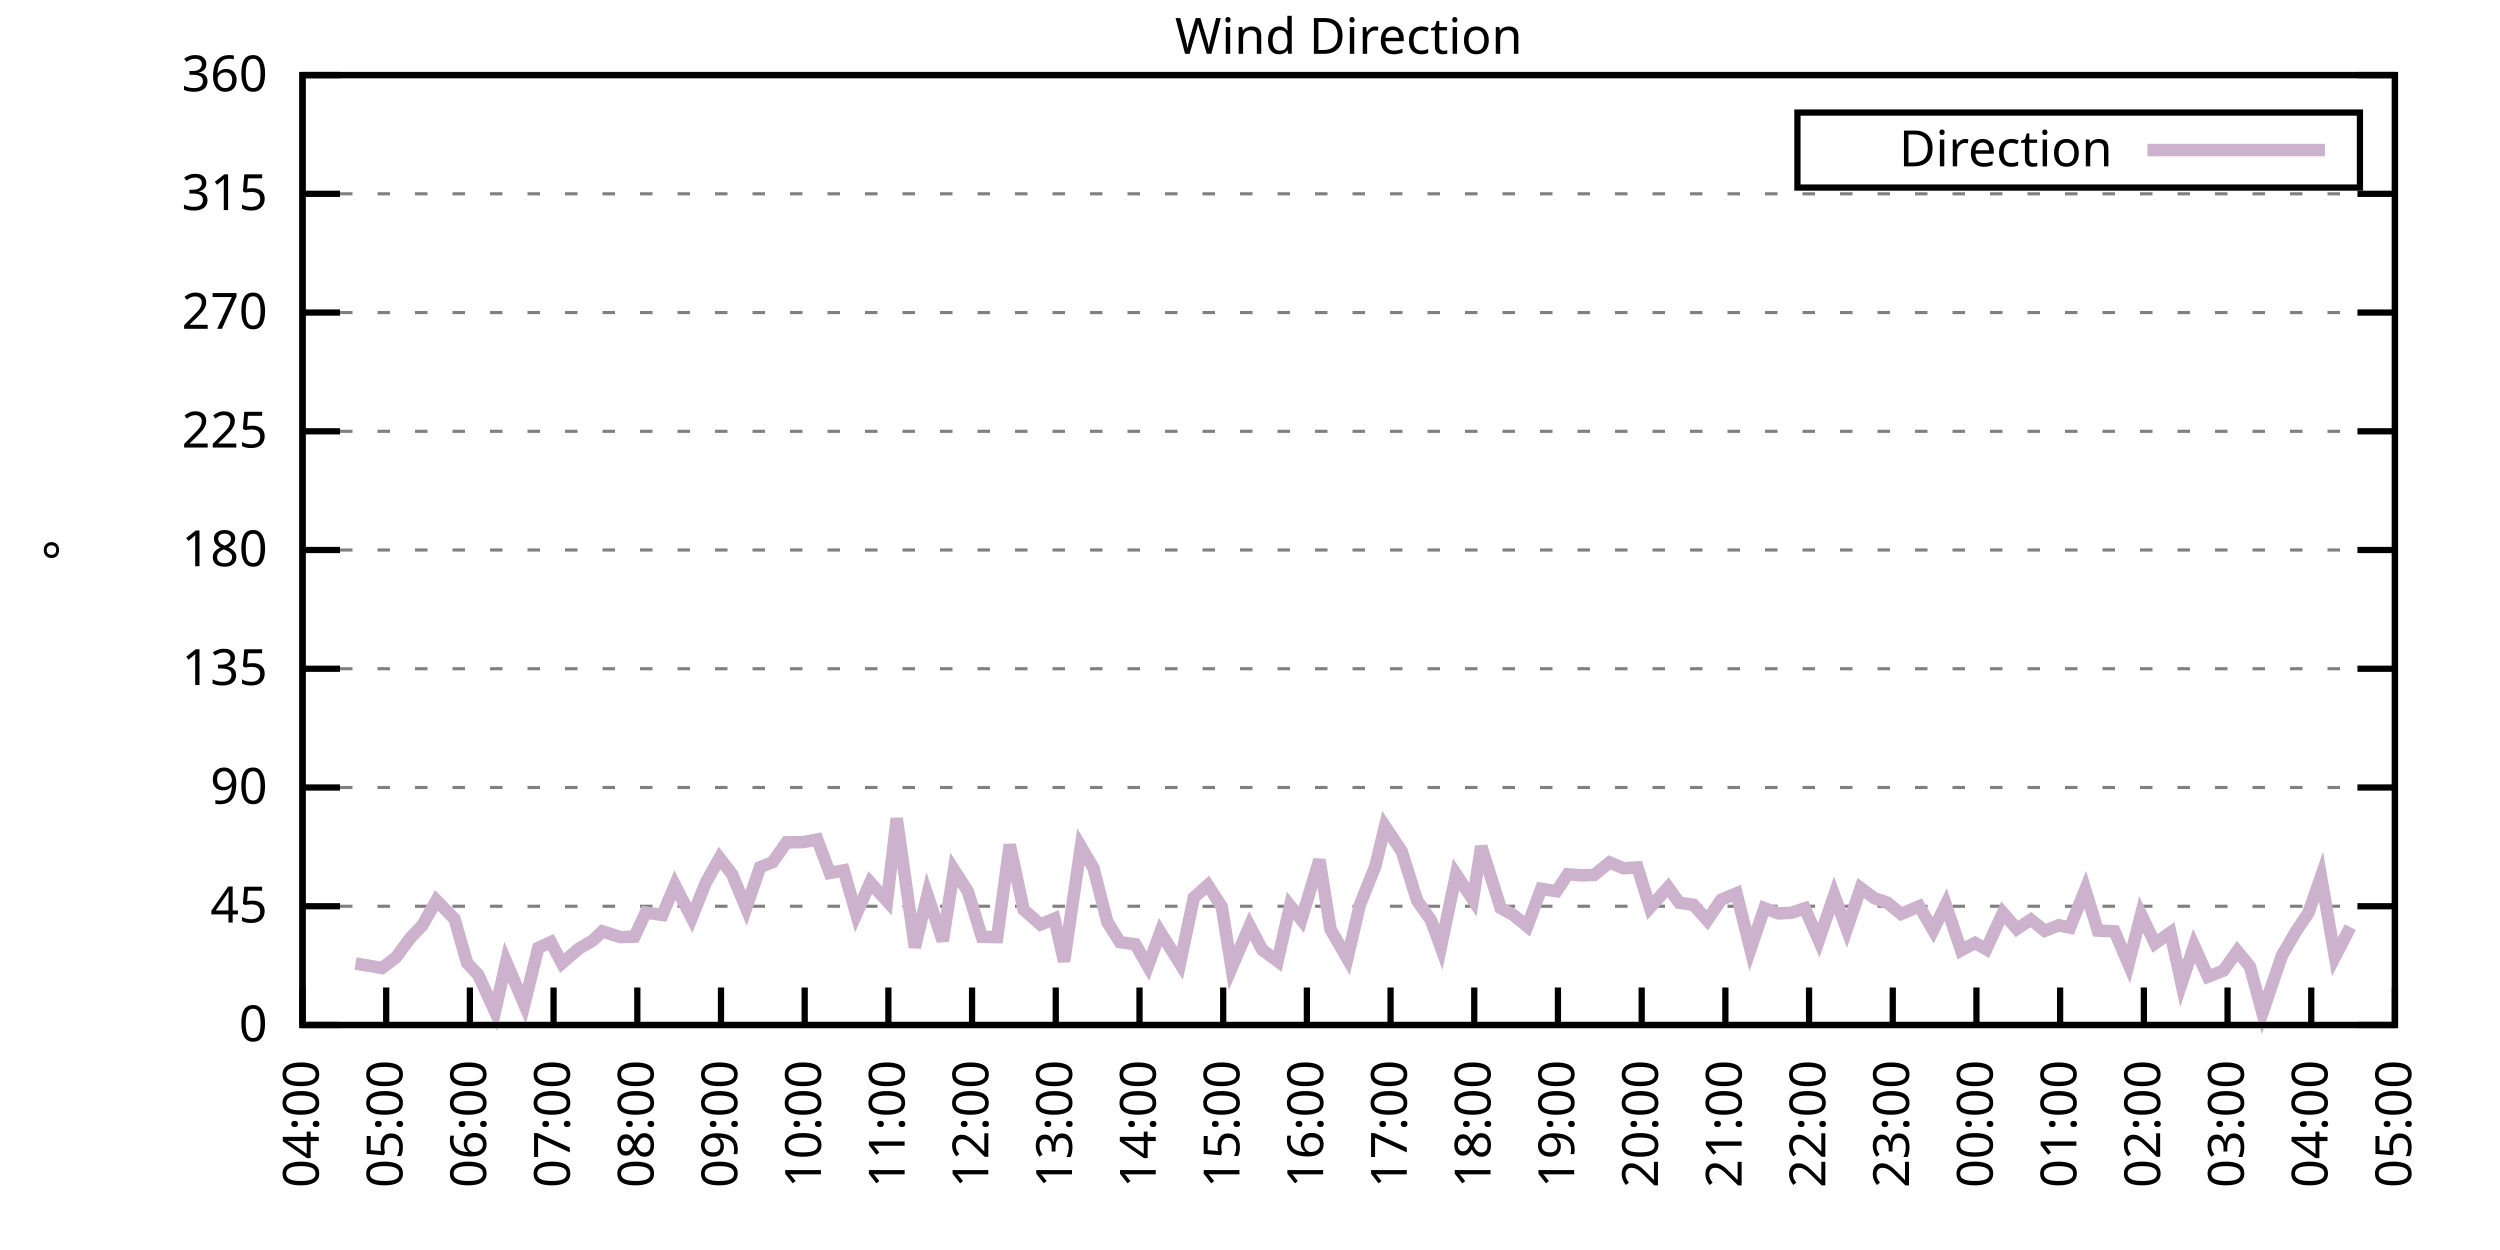
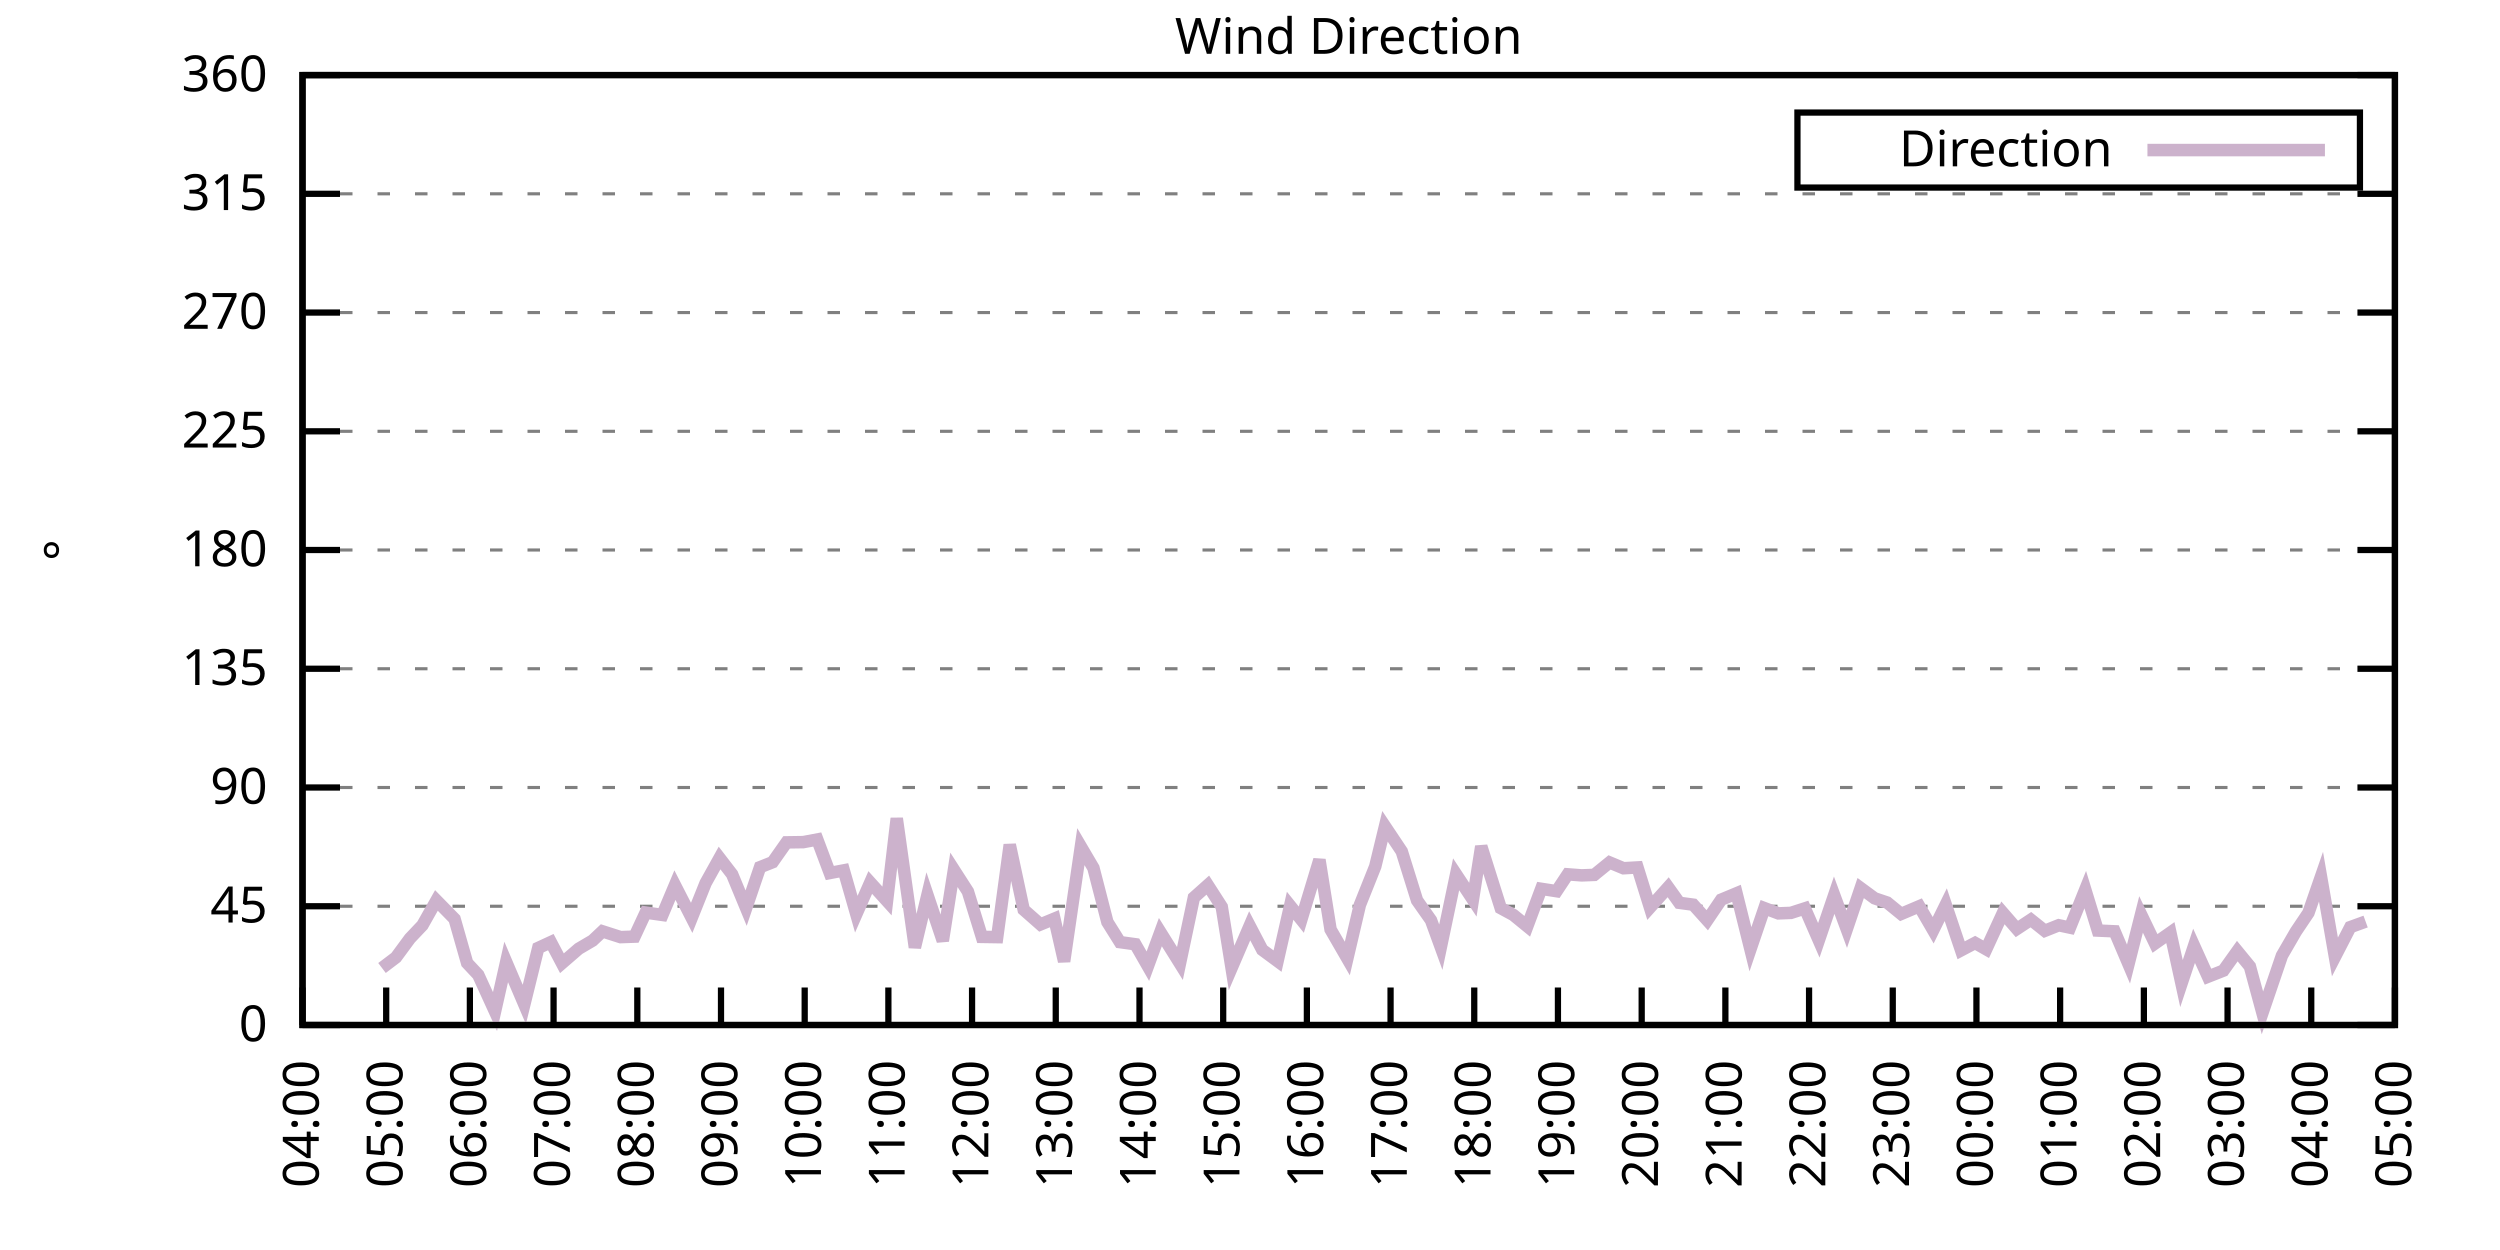
<svg xmlns="http://www.w3.org/2000/svg" xmlns:xlink="http://www.w3.org/1999/xlink" width="400" height="200" viewBox="0 0 400 200">
  <g id="gnuplot_canvas">
    <rect x="0" y="0" width="400" height="200" fill="none" />
    <defs>
      <circle id="gpDot" r="0.5" stroke-width="0.5" stroke="currentColor" />
      <path id="gpPt0" stroke-width="0.333" stroke="currentColor" d="M-1,0 h2 M0,-1 v2" />
      <path id="gpPt1" stroke-width="0.333" stroke="currentColor" d="M-1,-1 L1,1 M1,-1 L-1,1" />
      <path id="gpPt2" stroke-width="0.333" stroke="currentColor" d="M-1,0 L1,0 M0,-1 L0,1 M-1,-1 L1,1 M-1,1 L1,-1" />
      <rect id="gpPt3" stroke-width="0.333" stroke="currentColor" x="-1" y="-1" width="2" height="2" />
      <rect id="gpPt4" stroke-width="0.333" stroke="currentColor" fill="currentColor" x="-1" y="-1" width="2" height="2" />
      <circle id="gpPt5" stroke-width="0.333" stroke="currentColor" cx="0" cy="0" r="1" />
      <use xlink:href="#gpPt5" id="gpPt6" fill="currentColor" stroke="none" />
      <path id="gpPt7" stroke-width="0.333" stroke="currentColor" d="M0,-1.33 L-1.33,0.67 L1.33,0.67 z" />
      <use xlink:href="#gpPt7" id="gpPt8" fill="currentColor" stroke="none" />
      <use xlink:href="#gpPt7" id="gpPt9" stroke="currentColor" transform="rotate(180)" />
      <use xlink:href="#gpPt9" id="gpPt10" fill="currentColor" stroke="none" />
      <use xlink:href="#gpPt3" id="gpPt11" stroke="currentColor" transform="rotate(45)" />
      <use xlink:href="#gpPt11" id="gpPt12" fill="currentColor" stroke="none" />
      <path id="gpPt13" stroke-width="0.333" stroke="currentColor" d="M0,1.330 L1.265,0.411 L0.782,-1.067 L-0.782,-1.076 L-1.265,0.411 z" />
      <use xlink:href="#gpPt13" id="gpPt14" fill="currentColor" stroke="none" />
      <filter id="textbox" filterUnits="objectBoundingBox" x="0" y="0" height="1" width="1">
        <feFlood flood-color="white" flood-opacity="1" result="bgnd" />
        <feComposite in="SourceGraphic" in2="bgnd" operator="atop" />
      </filter>
      <filter id="greybox" filterUnits="objectBoundingBox" x="0" y="0" height="1" width="1">
        <feFlood flood-color="lightgrey" flood-opacity="1" result="grey" />
        <feComposite in="SourceGraphic" in2="grey" operator="atop" />
      </filter>
    </defs>
    <g fill="none" color="white" stroke="currentColor" stroke-width="1.00" stroke-linecap="butt" stroke-linejoin="miter">
</g>
    <g fill="none" color="black" stroke="currentColor" stroke-width="1.00" stroke-linecap="butt" stroke-linejoin="miter">
      <g stroke="none" shape-rendering="crispEdges">
        <polygon fill="rgb(255, 255, 255)" points="48.40,164.00 383.18,164.00 383.18,12.02 48.40,12.02 " />
      </g>
    </g>
    <g fill="none" color="black" stroke="currentColor" stroke-width="1.00" stroke-linecap="butt" stroke-linejoin="miter">
</g>
    <g fill="none" color="black" stroke="black" stroke-width="0.50" stroke-linecap="butt" stroke-linejoin="miter">
</g>
    <g fill="none" color="gray" stroke="currentColor" stroke-width="0.50" stroke-linecap="butt" stroke-linejoin="miter">
      <path stroke="gray" stroke-dasharray="2,4" class="gridline" d="M48.40,164.00 L383.19,164.00  " />
    </g>
    <g fill="none" color="gray" stroke="gray" stroke-width="1.00" stroke-linecap="butt" stroke-linejoin="miter">
</g>
    <g fill="none" color="black" stroke="currentColor" stroke-width="1.00" stroke-linecap="butt" stroke-linejoin="miter">
      <path stroke="black" d="M48.40,164.00 L54.40,164.00 M383.19,164.00 L377.19,164.00  " />
      <g transform="translate(42.80,166.60)" stroke="none" fill="black" font-family="Sans" font-size="8.00" text-anchor="end">
        <text>
          <tspan font-family="Sans"> 0</tspan>
        </text>
      </g>
    </g>
    <g fill="none" color="black" stroke="currentColor" stroke-width="1.00" stroke-linecap="butt" stroke-linejoin="miter">
</g>
    <g fill="none" color="black" stroke="black" stroke-width="0.50" stroke-linecap="butt" stroke-linejoin="miter">
</g>
    <g fill="none" color="gray" stroke="currentColor" stroke-width="0.50" stroke-linecap="butt" stroke-linejoin="miter">
      <path stroke="gray" stroke-dasharray="2,4" class="gridline" d="M48.40,145.00 L383.19,145.00  " />
    </g>
    <g fill="none" color="gray" stroke="gray" stroke-width="1.00" stroke-linecap="butt" stroke-linejoin="miter">
</g>
    <g fill="none" color="black" stroke="currentColor" stroke-width="1.00" stroke-linecap="butt" stroke-linejoin="miter">
      <path stroke="black" d="M48.40,145.00 L54.40,145.00 M383.19,145.00 L377.19,145.00  " />
      <g transform="translate(42.80,147.60)" stroke="none" fill="black" font-family="Sans" font-size="8.00" text-anchor="end">
        <text>
          <tspan font-family="Sans"> 45</tspan>
        </text>
      </g>
    </g>
    <g fill="none" color="black" stroke="currentColor" stroke-width="1.00" stroke-linecap="butt" stroke-linejoin="miter">
</g>
    <g fill="none" color="black" stroke="black" stroke-width="0.50" stroke-linecap="butt" stroke-linejoin="miter">
</g>
    <g fill="none" color="gray" stroke="currentColor" stroke-width="0.50" stroke-linecap="butt" stroke-linejoin="miter">
      <path stroke="gray" stroke-dasharray="2,4" class="gridline" d="M48.40,126.00 L383.19,126.00  " />
    </g>
    <g fill="none" color="gray" stroke="gray" stroke-width="1.00" stroke-linecap="butt" stroke-linejoin="miter">
</g>
    <g fill="none" color="black" stroke="currentColor" stroke-width="1.00" stroke-linecap="butt" stroke-linejoin="miter">
      <path stroke="black" d="M48.40,126.00 L54.40,126.00 M383.19,126.00 L377.19,126.00  " />
      <g transform="translate(42.80,128.60)" stroke="none" fill="black" font-family="Sans" font-size="8.00" text-anchor="end">
        <text>
          <tspan font-family="Sans"> 90</tspan>
        </text>
      </g>
    </g>
    <g fill="none" color="black" stroke="currentColor" stroke-width="1.00" stroke-linecap="butt" stroke-linejoin="miter">
</g>
    <g fill="none" color="black" stroke="black" stroke-width="0.50" stroke-linecap="butt" stroke-linejoin="miter">
</g>
    <g fill="none" color="gray" stroke="currentColor" stroke-width="0.50" stroke-linecap="butt" stroke-linejoin="miter">
      <path stroke="gray" stroke-dasharray="2,4" class="gridline" d="M48.40,107.00 L383.19,107.00  " />
    </g>
    <g fill="none" color="gray" stroke="gray" stroke-width="1.00" stroke-linecap="butt" stroke-linejoin="miter">
</g>
    <g fill="none" color="black" stroke="currentColor" stroke-width="1.00" stroke-linecap="butt" stroke-linejoin="miter">
      <path stroke="black" d="M48.40,107.00 L54.40,107.00 M383.19,107.00 L377.19,107.00  " />
      <g transform="translate(42.80,109.60)" stroke="none" fill="black" font-family="Sans" font-size="8.00" text-anchor="end">
        <text>
          <tspan font-family="Sans"> 135</tspan>
        </text>
      </g>
    </g>
    <g fill="none" color="black" stroke="currentColor" stroke-width="1.00" stroke-linecap="butt" stroke-linejoin="miter">
</g>
    <g fill="none" color="black" stroke="black" stroke-width="0.50" stroke-linecap="butt" stroke-linejoin="miter">
</g>
    <g fill="none" color="gray" stroke="currentColor" stroke-width="0.50" stroke-linecap="butt" stroke-linejoin="miter">
      <path stroke="gray" stroke-dasharray="2,4" class="gridline" d="M48.40,88.00 L383.19,88.00  " />
    </g>
    <g fill="none" color="gray" stroke="gray" stroke-width="1.00" stroke-linecap="butt" stroke-linejoin="miter">
</g>
    <g fill="none" color="black" stroke="currentColor" stroke-width="1.00" stroke-linecap="butt" stroke-linejoin="miter">
      <path stroke="black" d="M48.40,88.00 L54.40,88.00 M383.19,88.00 L377.19,88.00  " />
      <g transform="translate(42.80,90.60)" stroke="none" fill="black" font-family="Sans" font-size="8.00" text-anchor="end">
        <text>
          <tspan font-family="Sans"> 180</tspan>
        </text>
      </g>
    </g>
    <g fill="none" color="black" stroke="currentColor" stroke-width="1.00" stroke-linecap="butt" stroke-linejoin="miter">
</g>
    <g fill="none" color="black" stroke="black" stroke-width="0.50" stroke-linecap="butt" stroke-linejoin="miter">
</g>
    <g fill="none" color="gray" stroke="currentColor" stroke-width="0.50" stroke-linecap="butt" stroke-linejoin="miter">
      <path stroke="gray" stroke-dasharray="2,4" class="gridline" d="M48.40,69.01 L383.19,69.01  " />
    </g>
    <g fill="none" color="gray" stroke="gray" stroke-width="1.00" stroke-linecap="butt" stroke-linejoin="miter">
</g>
    <g fill="none" color="black" stroke="currentColor" stroke-width="1.00" stroke-linecap="butt" stroke-linejoin="miter">
      <path stroke="black" d="M48.40,69.01 L54.40,69.01 M383.19,69.01 L377.19,69.01  " />
      <g transform="translate(42.80,71.61)" stroke="none" fill="black" font-family="Sans" font-size="8.00" text-anchor="end">
        <text>
          <tspan font-family="Sans"> 225</tspan>
        </text>
      </g>
    </g>
    <g fill="none" color="black" stroke="currentColor" stroke-width="1.00" stroke-linecap="butt" stroke-linejoin="miter">
</g>
    <g fill="none" color="black" stroke="black" stroke-width="0.50" stroke-linecap="butt" stroke-linejoin="miter">
</g>
    <g fill="none" color="gray" stroke="currentColor" stroke-width="0.50" stroke-linecap="butt" stroke-linejoin="miter">
      <path stroke="gray" stroke-dasharray="2,4" class="gridline" d="M48.40,50.01 L383.19,50.01  " />
    </g>
    <g fill="none" color="gray" stroke="gray" stroke-width="1.00" stroke-linecap="butt" stroke-linejoin="miter">
</g>
    <g fill="none" color="black" stroke="currentColor" stroke-width="1.00" stroke-linecap="butt" stroke-linejoin="miter">
      <path stroke="black" d="M48.40,50.01 L54.40,50.01 M383.19,50.01 L377.19,50.01  " />
      <g transform="translate(42.80,52.61)" stroke="none" fill="black" font-family="Sans" font-size="8.00" text-anchor="end">
        <text>
          <tspan font-family="Sans"> 270</tspan>
        </text>
      </g>
    </g>
    <g fill="none" color="black" stroke="currentColor" stroke-width="1.00" stroke-linecap="butt" stroke-linejoin="miter">
</g>
    <g fill="none" color="black" stroke="black" stroke-width="0.50" stroke-linecap="butt" stroke-linejoin="miter">
</g>
    <g fill="none" color="gray" stroke="currentColor" stroke-width="0.50" stroke-linecap="butt" stroke-linejoin="miter">
      <path stroke="gray" stroke-dasharray="2,4" class="gridline" d="M48.40,31.01 L383.19,31.01  " />
    </g>
    <g fill="none" color="gray" stroke="gray" stroke-width="1.00" stroke-linecap="butt" stroke-linejoin="miter">
</g>
    <g fill="none" color="black" stroke="currentColor" stroke-width="1.00" stroke-linecap="butt" stroke-linejoin="miter">
      <path stroke="black" d="M48.40,31.01 L54.40,31.01 M383.19,31.01 L377.19,31.01  " />
      <g transform="translate(42.80,33.61)" stroke="none" fill="black" font-family="Sans" font-size="8.00" text-anchor="end">
        <text>
          <tspan font-family="Sans"> 315</tspan>
        </text>
      </g>
    </g>
    <g fill="none" color="black" stroke="currentColor" stroke-width="1.00" stroke-linecap="butt" stroke-linejoin="miter">
</g>
    <g fill="none" color="black" stroke="black" stroke-width="0.50" stroke-linecap="butt" stroke-linejoin="miter">
</g>
    <g fill="none" color="gray" stroke="currentColor" stroke-width="0.50" stroke-linecap="butt" stroke-linejoin="miter">
      <path stroke="gray" stroke-dasharray="2,4" class="gridline" d="M48.40,12.01 L383.19,12.01  " />
    </g>
    <g fill="none" color="gray" stroke="gray" stroke-width="1.00" stroke-linecap="butt" stroke-linejoin="miter">
</g>
    <g fill="none" color="black" stroke="currentColor" stroke-width="1.00" stroke-linecap="butt" stroke-linejoin="miter">
      <path stroke="black" d="M48.40,12.01 L54.40,12.01 M383.19,12.01 L377.19,12.01  " />
      <g transform="translate(42.80,14.61)" stroke="none" fill="black" font-family="Sans" font-size="8.00" text-anchor="end">
        <text>
          <tspan font-family="Sans"> 360</tspan>
        </text>
      </g>
    </g>
    <g fill="none" color="black" stroke="currentColor" stroke-width="1.00" stroke-linecap="butt" stroke-linejoin="miter">
      <path stroke="black" d="M48.40,164.00 L48.40,158.00  " />
      <g transform="translate(51.00,169.60) rotate(270.00)" stroke="none" fill="black" font-family="Sans" font-size="8.00" text-anchor="end">
        <text>
          <tspan font-family="Sans">04:00</tspan>
        </text>
      </g>
    </g>
    <g fill="none" color="black" stroke="currentColor" stroke-width="1.00" stroke-linecap="butt" stroke-linejoin="miter">
      <path stroke="black" d="M61.79,164.00 L61.79,158.00  " />
      <g transform="translate(64.39,169.60) rotate(270.00)" stroke="none" fill="black" font-family="Sans" font-size="8.00" text-anchor="end">
        <text>
          <tspan font-family="Sans">05:00</tspan>
        </text>
      </g>
    </g>
    <g fill="none" color="black" stroke="currentColor" stroke-width="1.00" stroke-linecap="butt" stroke-linejoin="miter">
      <path stroke="black" d="M75.18,164.00 L75.18,158.00  " />
      <g transform="translate(77.78,169.60) rotate(270.00)" stroke="none" fill="black" font-family="Sans" font-size="8.00" text-anchor="end">
        <text>
          <tspan font-family="Sans">06:00</tspan>
        </text>
      </g>
    </g>
    <g fill="none" color="black" stroke="currentColor" stroke-width="1.00" stroke-linecap="butt" stroke-linejoin="miter">
      <path stroke="black" d="M88.57,164.00 L88.57,158.00  " />
      <g transform="translate(91.17,169.60) rotate(270.00)" stroke="none" fill="black" font-family="Sans" font-size="8.00" text-anchor="end">
        <text>
          <tspan font-family="Sans">07:00</tspan>
        </text>
      </g>
    </g>
    <g fill="none" color="black" stroke="currentColor" stroke-width="1.00" stroke-linecap="butt" stroke-linejoin="miter">
      <path stroke="black" d="M101.97,164.00 L101.97,158.00  " />
      <g transform="translate(104.57,169.60) rotate(270.00)" stroke="none" fill="black" font-family="Sans" font-size="8.00" text-anchor="end">
        <text>
          <tspan font-family="Sans">08:00</tspan>
        </text>
      </g>
    </g>
    <g fill="none" color="black" stroke="currentColor" stroke-width="1.00" stroke-linecap="butt" stroke-linejoin="miter">
      <path stroke="black" d="M115.36,164.00 L115.36,158.00  " />
      <g transform="translate(117.96,169.60) rotate(270.00)" stroke="none" fill="black" font-family="Sans" font-size="8.00" text-anchor="end">
        <text>
          <tspan font-family="Sans">09:00</tspan>
        </text>
      </g>
    </g>
    <g fill="none" color="black" stroke="currentColor" stroke-width="1.00" stroke-linecap="butt" stroke-linejoin="miter">
      <path stroke="black" d="M128.75,164.00 L128.75,158.00  " />
      <g transform="translate(131.35,169.60) rotate(270.00)" stroke="none" fill="black" font-family="Sans" font-size="8.00" text-anchor="end">
        <text>
          <tspan font-family="Sans">10:00</tspan>
        </text>
      </g>
    </g>
    <g fill="none" color="black" stroke="currentColor" stroke-width="1.00" stroke-linecap="butt" stroke-linejoin="miter">
      <path stroke="black" d="M142.14,164.00 L142.14,158.00  " />
      <g transform="translate(144.74,169.60) rotate(270.00)" stroke="none" fill="black" font-family="Sans" font-size="8.00" text-anchor="end">
        <text>
          <tspan font-family="Sans">11:00</tspan>
        </text>
      </g>
    </g>
    <g fill="none" color="black" stroke="currentColor" stroke-width="1.00" stroke-linecap="butt" stroke-linejoin="miter">
      <path stroke="black" d="M155.53,164.00 L155.53,158.00  " />
      <g transform="translate(158.13,169.60) rotate(270.00)" stroke="none" fill="black" font-family="Sans" font-size="8.00" text-anchor="end">
        <text>
          <tspan font-family="Sans">12:00</tspan>
        </text>
      </g>
    </g>
    <g fill="none" color="black" stroke="currentColor" stroke-width="1.00" stroke-linecap="butt" stroke-linejoin="miter">
      <path stroke="black" d="M168.92,164.00 L168.92,158.00  " />
      <g transform="translate(171.52,169.60) rotate(270.00)" stroke="none" fill="black" font-family="Sans" font-size="8.00" text-anchor="end">
        <text>
          <tspan font-family="Sans">13:00</tspan>
        </text>
      </g>
    </g>
    <g fill="none" color="black" stroke="currentColor" stroke-width="1.00" stroke-linecap="butt" stroke-linejoin="miter">
      <path stroke="black" d="M182.32,164.00 L182.32,158.00  " />
      <g transform="translate(184.92,169.60) rotate(270.00)" stroke="none" fill="black" font-family="Sans" font-size="8.00" text-anchor="end">
        <text>
          <tspan font-family="Sans">14:00</tspan>
        </text>
      </g>
    </g>
    <g fill="none" color="black" stroke="currentColor" stroke-width="1.00" stroke-linecap="butt" stroke-linejoin="miter">
      <path stroke="black" d="M195.71,164.00 L195.71,158.00  " />
      <g transform="translate(198.31,169.60) rotate(270.00)" stroke="none" fill="black" font-family="Sans" font-size="8.00" text-anchor="end">
        <text>
          <tspan font-family="Sans">15:00</tspan>
        </text>
      </g>
    </g>
    <g fill="none" color="black" stroke="currentColor" stroke-width="1.00" stroke-linecap="butt" stroke-linejoin="miter">
      <path stroke="black" d="M209.10,164.00 L209.10,158.00  " />
      <g transform="translate(211.70,169.60) rotate(270.00)" stroke="none" fill="black" font-family="Sans" font-size="8.00" text-anchor="end">
        <text>
          <tspan font-family="Sans">16:00</tspan>
        </text>
      </g>
    </g>
    <g fill="none" color="black" stroke="currentColor" stroke-width="1.00" stroke-linecap="butt" stroke-linejoin="miter">
      <path stroke="black" d="M222.49,164.00 L222.49,158.00  " />
      <g transform="translate(225.09,169.60) rotate(270.00)" stroke="none" fill="black" font-family="Sans" font-size="8.00" text-anchor="end">
        <text>
          <tspan font-family="Sans">17:00</tspan>
        </text>
      </g>
    </g>
    <g fill="none" color="black" stroke="currentColor" stroke-width="1.00" stroke-linecap="butt" stroke-linejoin="miter">
      <path stroke="black" d="M235.88,164.00 L235.88,158.00  " />
      <g transform="translate(238.48,169.60) rotate(270.00)" stroke="none" fill="black" font-family="Sans" font-size="8.00" text-anchor="end">
        <text>
          <tspan font-family="Sans">18:00</tspan>
        </text>
      </g>
    </g>
    <g fill="none" color="black" stroke="currentColor" stroke-width="1.00" stroke-linecap="butt" stroke-linejoin="miter">
      <path stroke="black" d="M249.27,164.00 L249.27,158.00  " />
      <g transform="translate(251.87,169.60) rotate(270.00)" stroke="none" fill="black" font-family="Sans" font-size="8.00" text-anchor="end">
        <text>
          <tspan font-family="Sans">19:00</tspan>
        </text>
      </g>
    </g>
    <g fill="none" color="black" stroke="currentColor" stroke-width="1.00" stroke-linecap="butt" stroke-linejoin="miter">
      <path stroke="black" d="M262.67,164.00 L262.67,158.00  " />
      <g transform="translate(265.27,169.60) rotate(270.00)" stroke="none" fill="black" font-family="Sans" font-size="8.00" text-anchor="end">
        <text>
          <tspan font-family="Sans">20:00</tspan>
        </text>
      </g>
    </g>
    <g fill="none" color="black" stroke="currentColor" stroke-width="1.00" stroke-linecap="butt" stroke-linejoin="miter">
      <path stroke="black" d="M276.06,164.00 L276.06,158.00  " />
      <g transform="translate(278.66,169.60) rotate(270.00)" stroke="none" fill="black" font-family="Sans" font-size="8.00" text-anchor="end">
        <text>
          <tspan font-family="Sans">21:00</tspan>
        </text>
      </g>
    </g>
    <g fill="none" color="black" stroke="currentColor" stroke-width="1.00" stroke-linecap="butt" stroke-linejoin="miter">
      <path stroke="black" d="M289.45,164.00 L289.45,158.00  " />
      <g transform="translate(292.05,169.60) rotate(270.00)" stroke="none" fill="black" font-family="Sans" font-size="8.00" text-anchor="end">
        <text>
          <tspan font-family="Sans">22:00</tspan>
        </text>
      </g>
    </g>
    <g fill="none" color="black" stroke="currentColor" stroke-width="1.00" stroke-linecap="butt" stroke-linejoin="miter">
      <path stroke="black" d="M302.84,164.00 L302.84,158.00  " />
      <g transform="translate(305.44,169.60) rotate(270.00)" stroke="none" fill="black" font-family="Sans" font-size="8.00" text-anchor="end">
        <text>
          <tspan font-family="Sans">23:00</tspan>
        </text>
      </g>
    </g>
    <g fill="none" color="black" stroke="currentColor" stroke-width="1.00" stroke-linecap="butt" stroke-linejoin="miter">
      <path stroke="black" d="M316.23,164.00 L316.23,158.00  " />
      <g transform="translate(318.83,169.60) rotate(270.00)" stroke="none" fill="black" font-family="Sans" font-size="8.00" text-anchor="end">
        <text>
          <tspan font-family="Sans">00:00</tspan>
        </text>
      </g>
    </g>
    <g fill="none" color="black" stroke="currentColor" stroke-width="1.00" stroke-linecap="butt" stroke-linejoin="miter">
      <path stroke="black" d="M329.62,164.00 L329.62,158.00  " />
      <g transform="translate(332.22,169.60) rotate(270.00)" stroke="none" fill="black" font-family="Sans" font-size="8.00" text-anchor="end">
        <text>
          <tspan font-family="Sans">01:00</tspan>
        </text>
      </g>
    </g>
    <g fill="none" color="black" stroke="currentColor" stroke-width="1.00" stroke-linecap="butt" stroke-linejoin="miter">
      <path stroke="black" d="M343.02,164.00 L343.02,158.00  " />
      <g transform="translate(345.62,169.60) rotate(270.00)" stroke="none" fill="black" font-family="Sans" font-size="8.00" text-anchor="end">
        <text>
          <tspan font-family="Sans">02:00</tspan>
        </text>
      </g>
    </g>
    <g fill="none" color="black" stroke="currentColor" stroke-width="1.00" stroke-linecap="butt" stroke-linejoin="miter">
      <path stroke="black" d="M356.41,164.00 L356.41,158.00  " />
      <g transform="translate(359.01,169.60) rotate(270.00)" stroke="none" fill="black" font-family="Sans" font-size="8.00" text-anchor="end">
        <text>
          <tspan font-family="Sans">03:00</tspan>
        </text>
      </g>
    </g>
    <g fill="none" color="black" stroke="currentColor" stroke-width="1.00" stroke-linecap="butt" stroke-linejoin="miter">
      <path stroke="black" d="M369.80,164.00 L369.80,158.00  " />
      <g transform="translate(372.40,169.60) rotate(270.00)" stroke="none" fill="black" font-family="Sans" font-size="8.00" text-anchor="end">
        <text>
          <tspan font-family="Sans">04:00</tspan>
        </text>
      </g>
    </g>
    <g fill="none" color="black" stroke="currentColor" stroke-width="1.00" stroke-linecap="butt" stroke-linejoin="miter">
      <path stroke="black" d="M383.19,164.00 L383.19,158.00  " />
      <g transform="translate(385.79,169.60) rotate(270.00)" stroke="none" fill="black" font-family="Sans" font-size="8.00" text-anchor="end">
        <text>
          <tspan font-family="Sans">05:00</tspan>
        </text>
      </g>
    </g>
    <g fill="none" color="black" stroke="currentColor" stroke-width="1.00" stroke-linecap="butt" stroke-linejoin="miter">
</g>
    <g fill="none" color="black" stroke="currentColor" stroke-width="1.00" stroke-linecap="butt" stroke-linejoin="miter">
      <path stroke="black" d="M48.40,12.01 L48.40,164.00 L383.19,164.00 L383.19,12.01 L48.40,12.01 Z  " />
    </g>
    <g fill="none" color="black" stroke="currentColor" stroke-width="1.00" stroke-linecap="butt" stroke-linejoin="miter">
</g>
    <g fill="none" color="black" stroke="currentColor" stroke-width="1.00" stroke-linecap="butt" stroke-linejoin="miter">
      <path stroke="black" d="M287.59,30.01 L287.59,18.01 L377.59,18.01 L377.59,30.01 L287.59,30.01 Z  " />
    </g>
    <g id="Wind_direction_plot_1">
      <g fill="none" color="white" stroke="black" stroke-width="2.00" stroke-linecap="butt" stroke-linejoin="miter">
</g>
      <g fill="none" color="black" stroke="currentColor" stroke-width="2.00" stroke-linecap="butt" stroke-linejoin="miter">
        <g transform="translate(337.99,26.61)" stroke="none" fill="black" font-family="Sans" font-size="8.00" text-anchor="end">
          <text>
            <tspan font-family="Sans">Direction</tspan>
          </text>
        </g>
      </g>
      <g fill="none" color="black" stroke="currentColor" stroke-width="2.00" stroke-linecap="butt" stroke-linejoin="miter">
-         <path stroke="rgb(204, 178, 204)" d="M343.59,24.01 L371.99,24.01 M56.88,154.16 L61.12,154.88 L63.35,153.19 L65.59,150.15 L67.59,148.04 L69.83,144.07   L72.73,147.03 L74.74,154.08 L76.52,155.98 L79.20,161.85 L80.99,153.91 L83.89,160.71 L86.12,151.67 L88.13,150.74   L89.91,154.12 L92.59,151.80 L94.82,150.49 L96.39,149.01 L99.29,149.94 L101.52,149.86 L103.31,146.01 L105.98,146.39   L107.99,141.62 L110.67,146.86 L112.90,141.29 L115.13,137.28 L117.14,139.89 L119.38,145.30 L121.61,138.75 L123.62,137.95   L125.85,134.78 L128.53,134.74 L130.76,134.32 L132.77,139.68 L135.00,139.26 L137.01,146.27 L139.24,141.20 L141.92,144.16   L143.48,130.94 L146.38,151.59 L148.39,143.19 L150.85,150.53 L152.63,139.17 L154.86,142.64 L157.10,149.90 L159.55,149.94   L161.56,135.16 L163.79,145.55 L166.47,147.91 L168.70,146.99 L170.26,153.83 L172.94,135.46 L174.95,138.88 L177.18,147.53   L179.19,150.74 L181.65,151.08 L183.66,154.59 L185.66,149.14 L188.79,154.16 L191.02,143.61 L193.25,141.62 L195.48,145.09   L197.05,154.88 L199.95,148.13 L201.96,151.97 L204.41,153.78 L206.42,144.92 L208.21,147.15 L211.11,137.57 L212.89,148.72   L215.57,153.36 L217.58,144.79 L220.04,138.63 L221.60,132.21 L224.28,136.22 L226.73,144.07 L228.96,147.24 L230.53,151.55   L232.98,139.89 L235.66,143.95 L237.00,135.42 L240.12,145.30 L242.13,146.39 L244.36,148.21 L246.60,142.21 L249.05,142.59   L250.84,139.89 L253.07,140.06 L255.08,139.98 L257.53,137.99 L259.76,138.92 L262.00,138.79 L264.00,145.21 L266.91,141.96   L268.69,144.45 L270.92,144.75 L273.16,147.24 L275.39,143.95 L277.84,142.93 L280.07,151.88 L282.31,145.30 L284.54,146.14   L286.55,146.06 L288.78,145.34 L291.01,150.45 L293.47,143.23 L295.48,148.67 L297.71,142.09 L299.94,143.73 L301.95,144.41   L304.18,146.23 L307.08,145.00 L309.31,148.84 L311.32,144.75 L313.78,152.05 L316.01,150.87 L317.79,151.88 L320.47,146.06   L322.70,148.63 L324.94,147.15 L327.17,148.93 L329.40,148.04 L331.19,148.42 L333.64,142.34 L335.65,148.89 L338.33,149.01   L340.56,154.25 L342.57,146.31 L344.80,150.95 L347.26,149.22 L349.04,157.37 L351.05,151.33 L353.28,156.27 L355.74,155.30   L357.97,152.18 L359.98,154.63 L361.99,162.06 L365.11,152.90 L367.34,149.05 L369.35,146.06 L371.36,140.27 L373.59,153.11   L376.05,148.34  " />
+         <path stroke="rgb(204, 178, 204)" d="M343.59,24.01 L371.99,24.01 M61.12,154.88 L63.35,153.19 L65.59,150.15 L67.59,148.04 L69.83,144.07 L72.73,147.03   L74.74,154.08 L76.52,155.98 L79.20,161.85 L80.99,153.91 L83.89,160.71 L86.12,151.67 L88.13,150.74 L89.91,154.12   L92.59,151.80 L94.82,150.49 L96.39,149.01 L99.29,149.94 L101.52,149.86 L103.31,146.01 L105.98,146.39 L107.99,141.62   L110.67,146.86 L112.90,141.29 L115.13,137.28 L117.14,139.89 L119.38,145.30 L121.61,138.75 L123.62,137.95 L125.85,134.78   L128.53,134.74 L130.76,134.32 L132.77,139.68 L135.00,139.26 L137.01,146.27 L139.24,141.20 L141.92,144.16 L143.48,130.94   L146.38,151.59 L148.39,143.19 L150.85,150.53 L152.63,139.17 L154.86,142.64 L157.10,149.90 L159.55,149.94 L161.56,135.16   L163.79,145.55 L166.47,147.91 L168.70,146.99 L170.26,153.83 L172.94,135.46 L174.95,138.88 L177.18,147.53 L179.19,150.74   L181.65,151.08 L183.66,154.59 L185.66,149.14 L188.79,154.16 L191.02,143.61 L193.25,141.62 L195.48,145.09 L197.05,154.88   L199.95,148.13 L201.96,151.97 L204.41,153.78 L206.42,144.92 L208.21,147.15 L211.11,137.57 L212.89,148.72 L215.57,153.36   L217.58,144.79 L220.04,138.63 L221.60,132.21 L224.28,136.22 L226.73,144.07 L228.96,147.24 L230.53,151.55 L232.98,139.89   L235.66,143.95 L237.00,135.42 L240.12,145.30 L242.13,146.39 L244.36,148.21 L246.60,142.21 L249.05,142.59 L250.84,139.89   L253.07,140.06 L255.08,139.98 L257.53,137.99 L259.76,138.92 L262.00,138.79 L264.00,145.21 L266.91,141.96 L268.69,144.45   L270.92,144.75 L273.16,147.24 L275.39,143.95 L277.84,142.93 L280.07,151.88 L282.31,145.30 L284.54,146.14 L286.55,146.06   L288.78,145.34 L291.01,150.45 L293.47,143.23 L295.48,148.67 L297.71,142.09 L299.94,143.73 L301.95,144.41 L304.18,146.23   L307.08,145.00 L309.31,148.84 L311.32,144.75 L313.78,152.05 L316.01,150.87 L317.79,151.88 L320.47,146.06 L322.70,148.63   L324.94,147.15 L327.17,148.93 L329.40,148.04 L331.19,148.42 L333.64,142.34 L335.65,148.89 L338.33,149.01 L340.56,154.25   L342.57,146.31 L344.80,150.95 L347.26,149.22 L349.04,157.37 L351.05,151.33 L353.28,156.27 L355.74,155.30 L357.97,152.18   L359.98,154.63 L361.99,162.06 L365.11,152.90 L367.34,149.05 L369.35,146.06 L371.36,140.27 L373.59,153.11 L376.05,148.34   L378.50,147.45  " />
      </g>
    </g>
    <g fill="none" color="black" stroke="currentColor" stroke-width="2.00" stroke-linecap="butt" stroke-linejoin="miter">
</g>
    <g fill="none" color="black" stroke="black" stroke-width="1.00" stroke-linecap="butt" stroke-linejoin="miter">
</g>
    <g fill="none" color="black" stroke="currentColor" stroke-width="1.00" stroke-linecap="butt" stroke-linejoin="miter">
      <path stroke="black" d="M48.40,12.01 L48.40,164.00 L383.19,164.00 L383.19,12.01 L48.40,12.01 Z  " />
      <g transform="translate(12.80,88.01) rotate(270.00)" stroke="none" fill="black" font-family="Sans" font-size="8.00" text-anchor="middle">
        <text>
          <tspan font-family="Sans">°</tspan>
        </text>
      </g>
    </g>
    <g fill="none" color="black" stroke="currentColor" stroke-width="1.00" stroke-linecap="butt" stroke-linejoin="miter">
</g>
    <g fill="none" color="black" stroke="currentColor" stroke-width="1.00" stroke-linecap="butt" stroke-linejoin="miter">
      <g transform="translate(215.79,8.61)" stroke="none" fill="black" font-family="Sans" font-size="8.00" text-anchor="middle">
        <text>
          <tspan font-family="Sans">Wind Direction</tspan>
        </text>
      </g>
    </g>
    <g fill="none" color="black" stroke="currentColor" stroke-width="1.00" stroke-linecap="butt" stroke-linejoin="miter">
</g>
  </g>
</svg>
